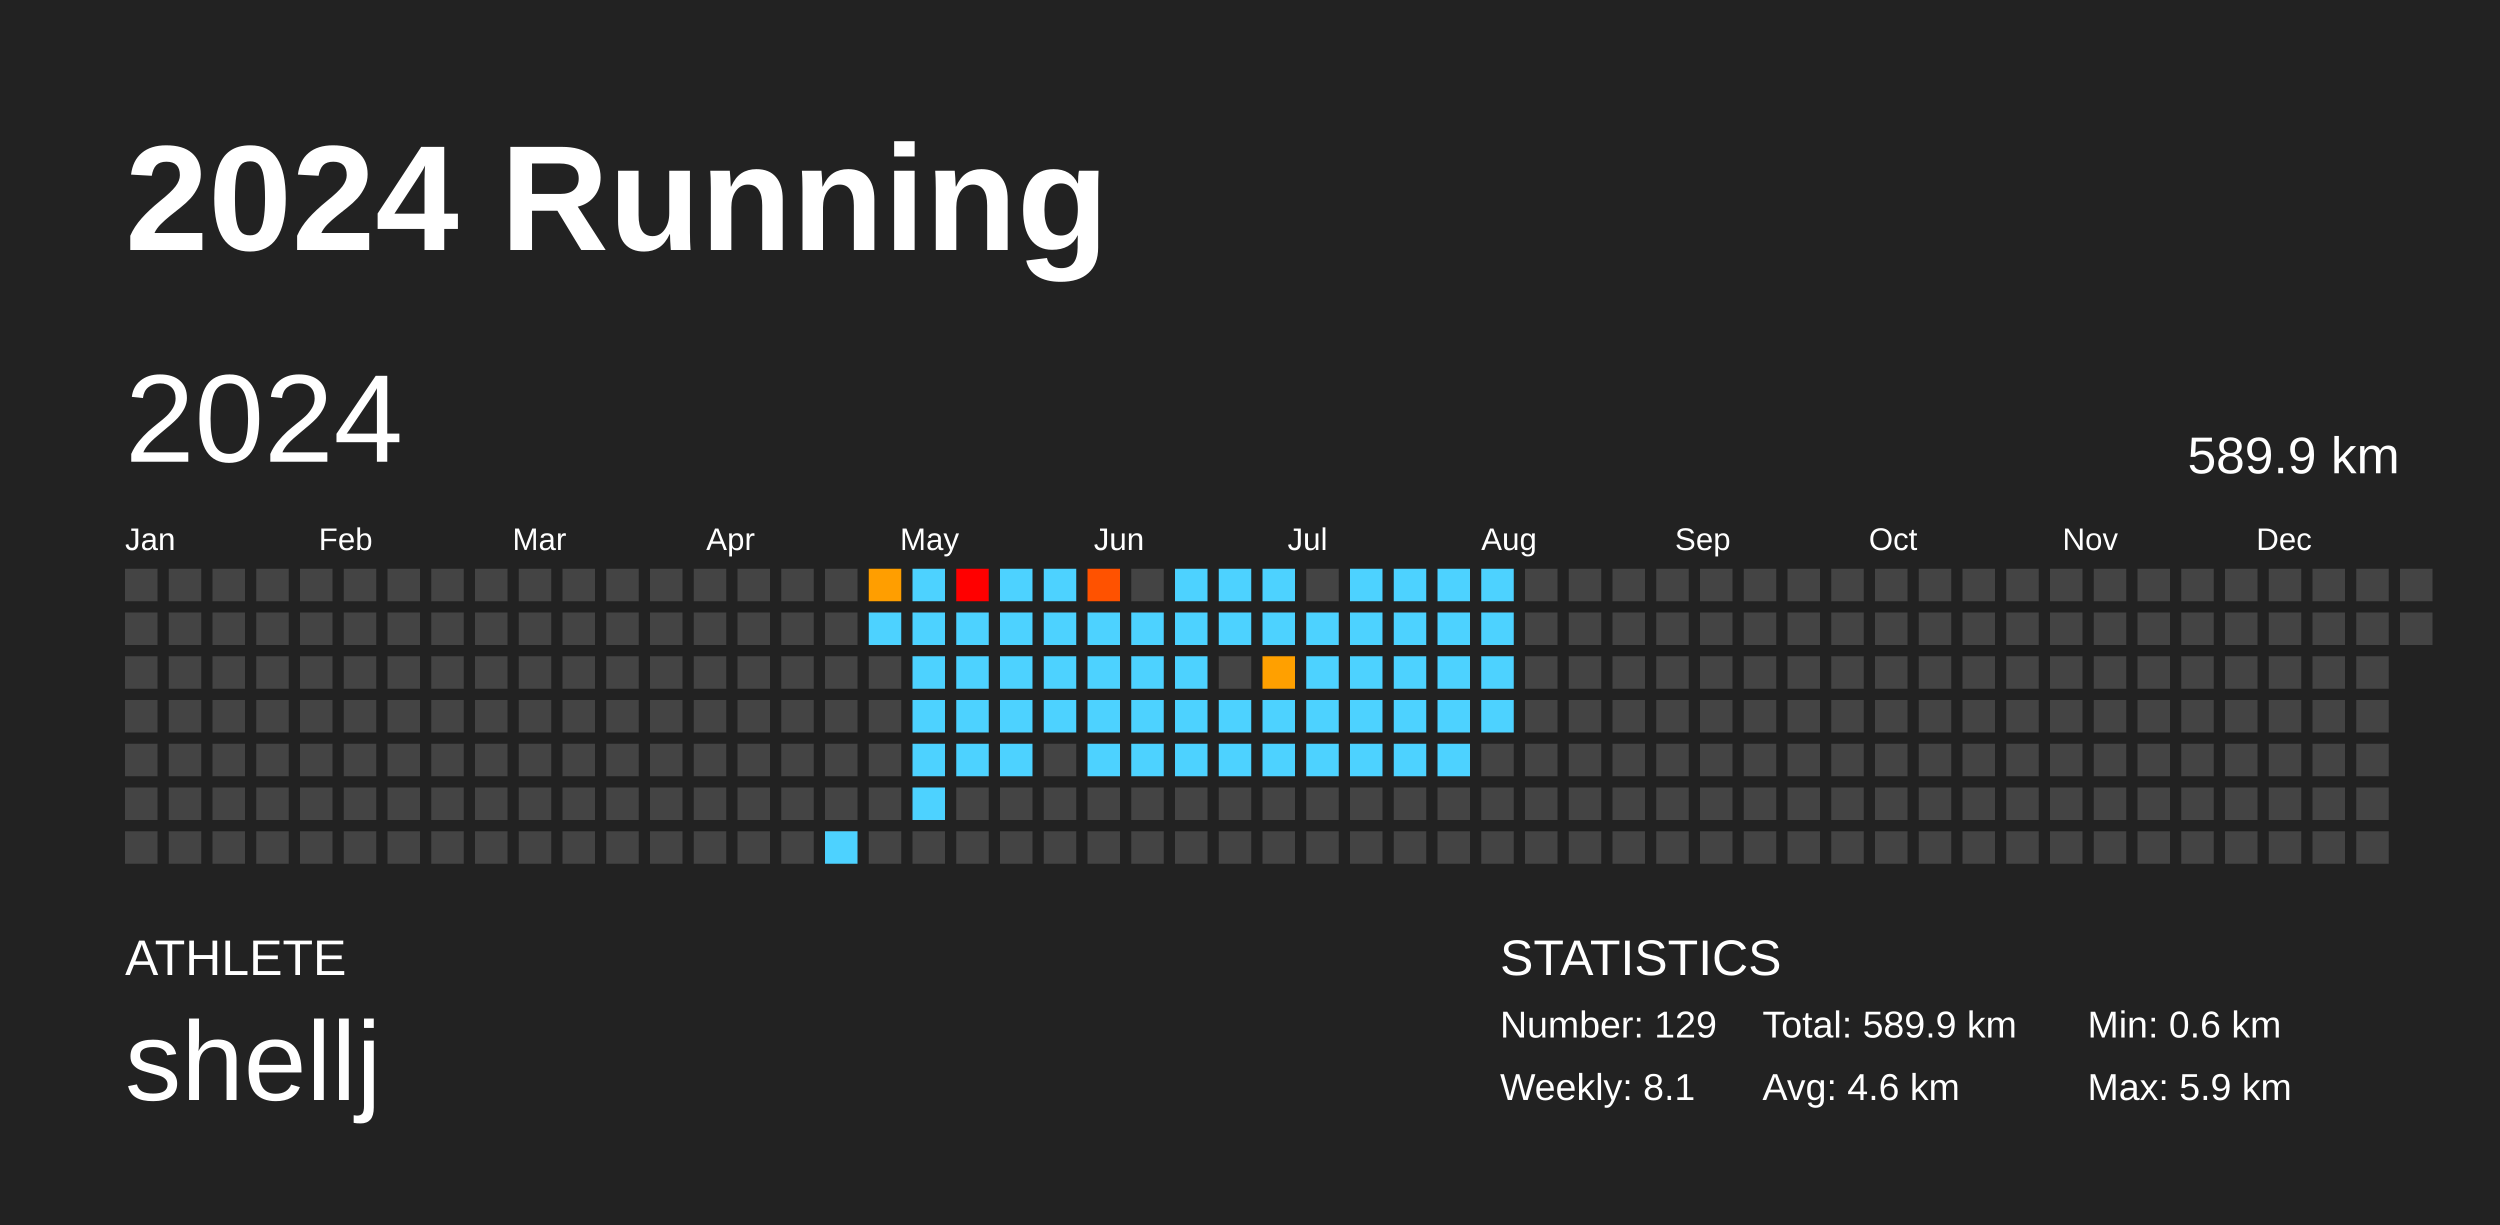
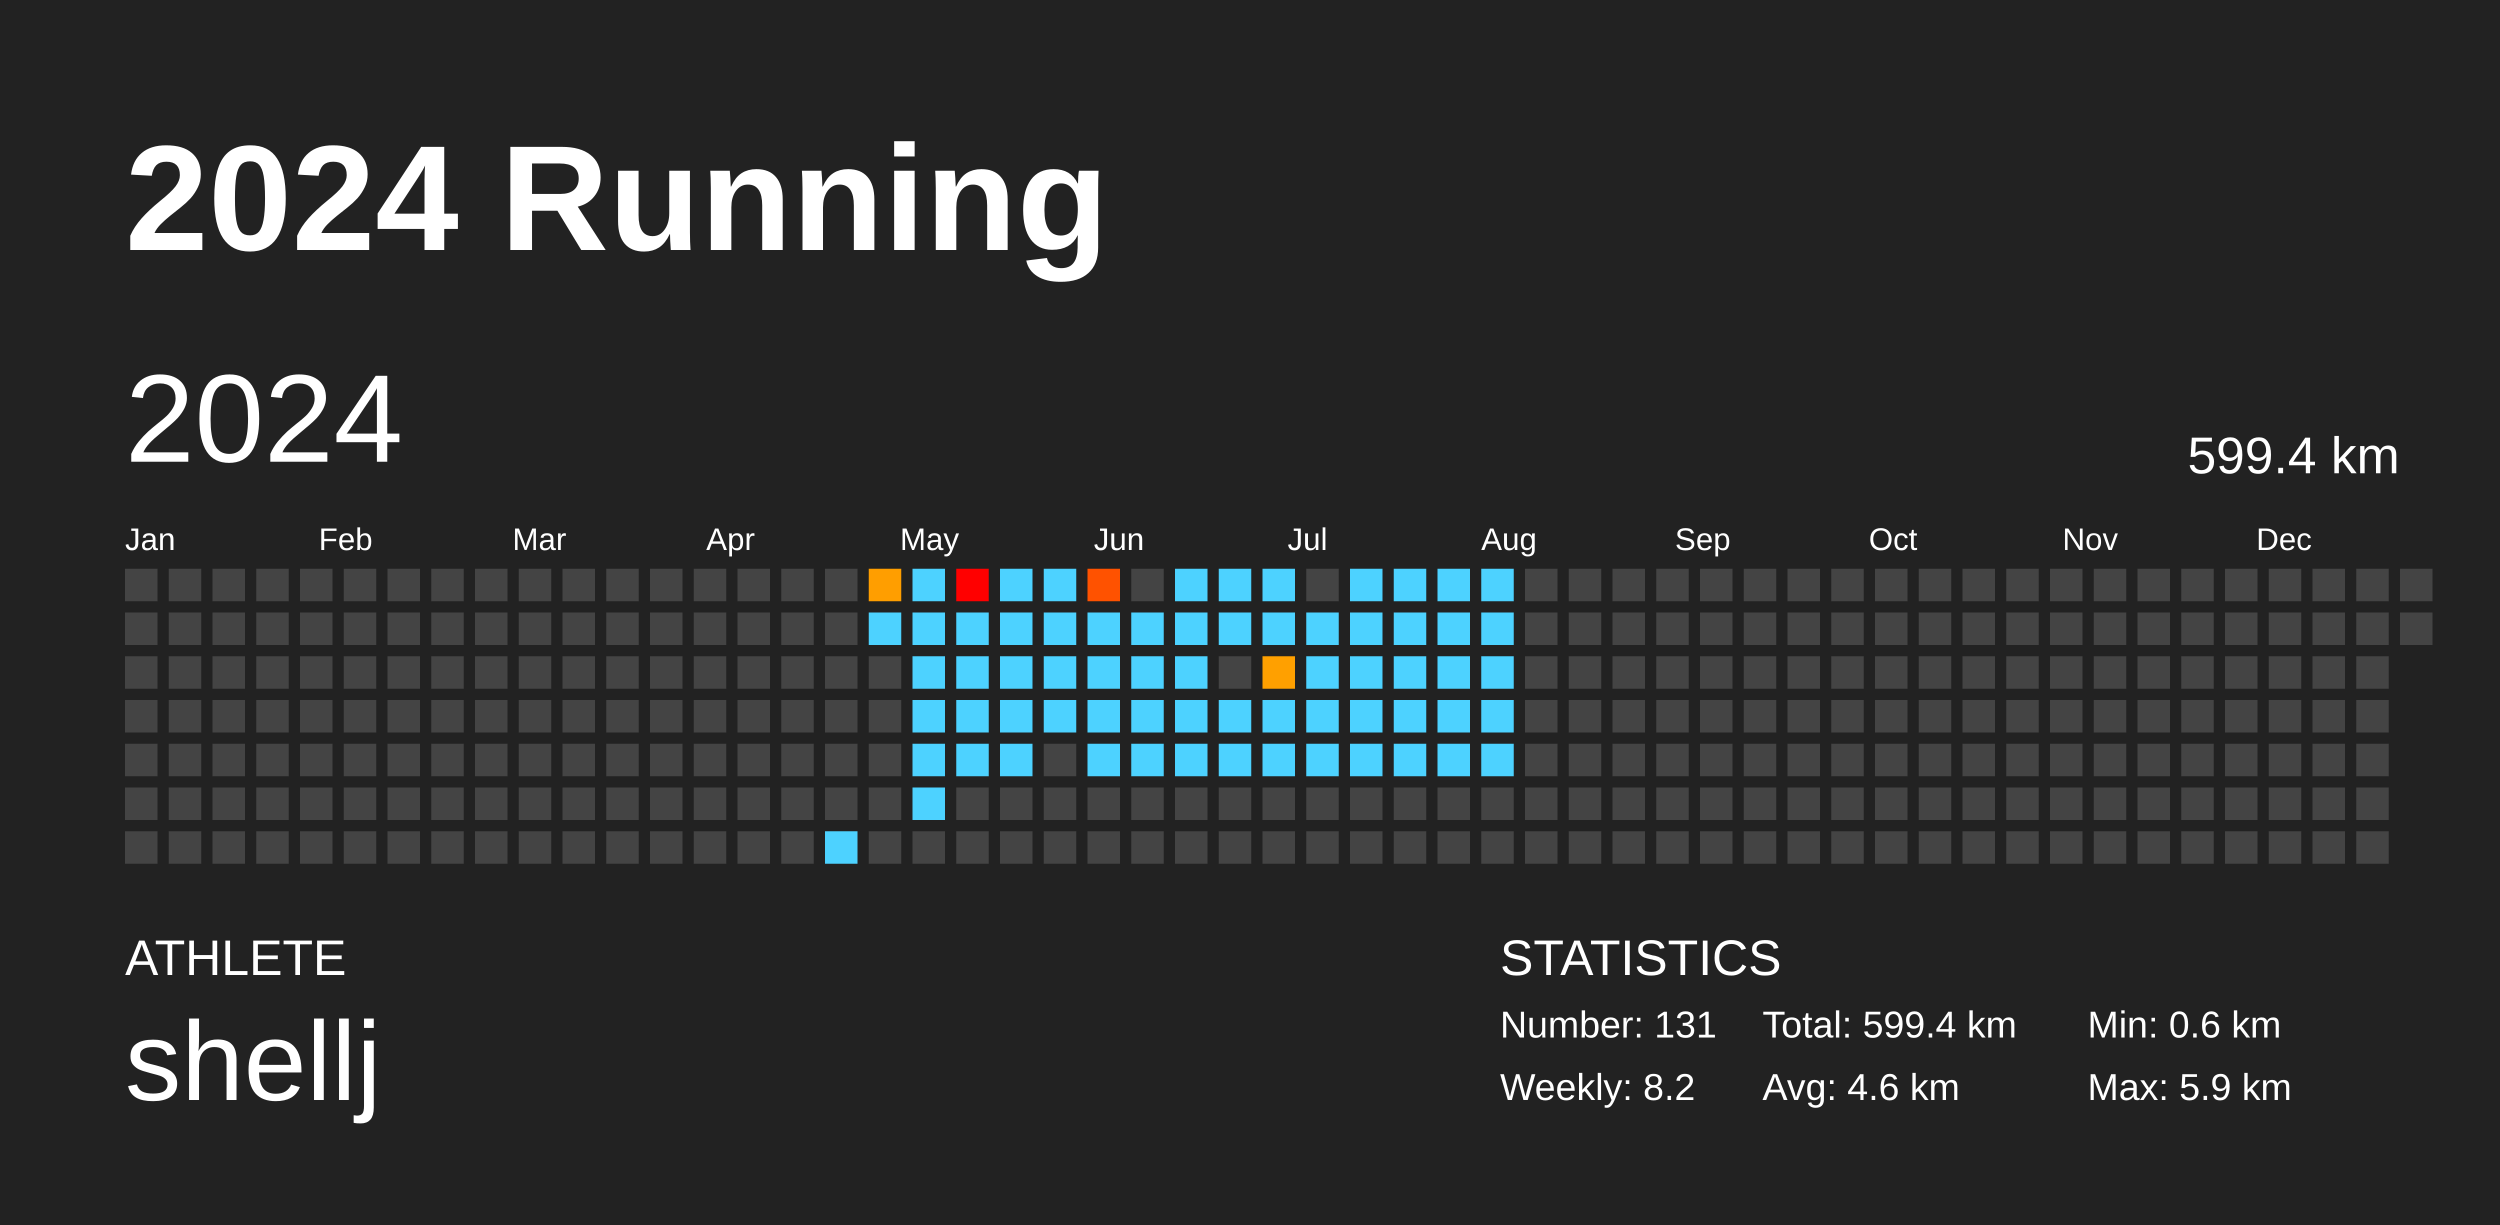
<svg xmlns="http://www.w3.org/2000/svg" baseProfile="full" height="98mm" version="1.1" viewBox="0,0,200,98" width="200mm">
  <defs />
  <rect fill="#222222" height="98" width="200" x="0" y="0" />
  <text fill="#FFFFFF" style="font-size:12px; font-family:Arial; font-weight:bold;" x="10" y="20">2024 Running</text>
  <text fill="#FFFFFF" style="font-size:4px; font-family:Arial" x="10" y="78">ATHLETE</text>
  <text fill="#FFFFFF" style="font-size:9px; font-family:Arial" x="10" y="88">shellj</text>
  <text fill="#FFFFFF" style="font-size:4px; font-family:Arial" x="120" y="78">STATISTICS</text>
-   <text fill="#FFFFFF" style="font-size:3px; font-family:Arial" x="120" y="83">Number: 129</text>
-   <text fill="#FFFFFF" style="font-size:3px; font-family:Arial" x="120" y="88">Weekly: 8.1</text>
-   <text fill="#FFFFFF" style="font-size:3px; font-family:Arial" x="141" y="83">Total: 589.9 km</text>
+   <text fill="#FFFFFF" style="font-size:3px; font-family:Arial" x="120" y="83">Number: 131</text>
+   <text fill="#FFFFFF" style="font-size:3px; font-family:Arial" x="120" y="88">Weekly: 8.2</text>
+   <text fill="#FFFFFF" style="font-size:3px; font-family:Arial" x="141" y="83">Total: 599.4 km</text>
  <text fill="#FFFFFF" style="font-size:3px; font-family:Arial" x="141" y="88">Avg: 4.6 km</text>
  <text fill="#FFFFFF" style="font-size:3px; font-family:Arial" x="167" y="83">Min: 0.6 km</text>
  <text fill="#FFFFFF" style="font-size:3px; font-family:Arial" x="167" y="88">Max: 5.9 km</text>
  <text dominant-baseline="hanging" fill="#FFFFFF" style="font-size:10.0px; font-family:Arial;" x="10" y="30">2024</text>
-   <text dominant-baseline="hanging" fill="#FFFFFF" style="font-size:4.125px; font-family:Arial;" x="175" y="35">589.9 km</text>
+   <text dominant-baseline="hanging" fill="#FFFFFF" style="font-size:4.125px; font-family:Arial;" x="175" y="35">599.4 km</text>
  <text fill="#FFFFFF" style="font-size:2.5px; font-family:Arial" x="10.0" y="44">Jan</text>
  <text fill="#FFFFFF" style="font-size:2.5px; font-family:Arial" x="25.5" y="44">Feb</text>
  <text fill="#FFFFFF" style="font-size:2.5px; font-family:Arial" x="41.0" y="44">Mar</text>
  <text fill="#FFFFFF" style="font-size:2.5px; font-family:Arial" x="56.5" y="44">Apr</text>
  <text fill="#FFFFFF" style="font-size:2.5px; font-family:Arial" x="72.0" y="44">May</text>
  <text fill="#FFFFFF" style="font-size:2.5px; font-family:Arial" x="87.5" y="44">Jun</text>
  <text fill="#FFFFFF" style="font-size:2.5px; font-family:Arial" x="103.0" y="44">Jul</text>
  <text fill="#FFFFFF" style="font-size:2.5px; font-family:Arial" x="118.5" y="44">Aug</text>
  <text fill="#FFFFFF" style="font-size:2.5px; font-family:Arial" x="134.0" y="44">Sep</text>
  <text fill="#FFFFFF" style="font-size:2.5px; font-family:Arial" x="149.5" y="44">Oct</text>
  <text fill="#FFFFFF" style="font-size:2.5px; font-family:Arial" x="165.0" y="44">Nov</text>
  <text fill="#FFFFFF" style="font-size:2.5px; font-family:Arial" x="180.5" y="44">Dec</text>
  <rect fill="#444444" height="2.6" width="2.6" x="10.0" y="45.5" />
  <rect fill="#444444" height="2.6" width="2.6" x="10.0" y="49.0" />
  <rect fill="#444444" height="2.6" width="2.6" x="10.0" y="52.5" />
  <rect fill="#444444" height="2.6" width="2.6" x="10.0" y="56.0" />
  <rect fill="#444444" height="2.6" width="2.6" x="10.0" y="59.5" />
  <rect fill="#444444" height="2.6" width="2.6" x="10.0" y="63.0" />
  <rect fill="#444444" height="2.6" width="2.6" x="10.0" y="66.5" />
  <rect fill="#444444" height="2.6" width="2.6" x="13.5" y="45.5" />
  <rect fill="#444444" height="2.6" width="2.6" x="13.5" y="49.0" />
  <rect fill="#444444" height="2.6" width="2.6" x="13.5" y="52.5" />
  <rect fill="#444444" height="2.6" width="2.6" x="13.5" y="56.0" />
  <rect fill="#444444" height="2.6" width="2.6" x="13.5" y="59.5" />
  <rect fill="#444444" height="2.6" width="2.6" x="13.5" y="63.0" />
  <rect fill="#444444" height="2.6" width="2.6" x="13.5" y="66.5" />
  <rect fill="#444444" height="2.6" width="2.6" x="17.0" y="45.5" />
  <rect fill="#444444" height="2.6" width="2.6" x="17.0" y="49.0" />
  <rect fill="#444444" height="2.6" width="2.6" x="17.0" y="52.5" />
  <rect fill="#444444" height="2.6" width="2.6" x="17.0" y="56.0" />
  <rect fill="#444444" height="2.6" width="2.6" x="17.0" y="59.5" />
  <rect fill="#444444" height="2.6" width="2.6" x="17.0" y="63.0" />
  <rect fill="#444444" height="2.6" width="2.6" x="17.0" y="66.5" />
  <rect fill="#444444" height="2.6" width="2.6" x="20.5" y="45.5" />
  <rect fill="#444444" height="2.6" width="2.6" x="20.5" y="49.0" />
  <rect fill="#444444" height="2.6" width="2.6" x="20.5" y="52.5" />
  <rect fill="#444444" height="2.6" width="2.6" x="20.5" y="56.0" />
  <rect fill="#444444" height="2.6" width="2.6" x="20.5" y="59.5" />
  <rect fill="#444444" height="2.6" width="2.6" x="20.5" y="63.0" />
  <rect fill="#444444" height="2.6" width="2.6" x="20.5" y="66.5" />
  <rect fill="#444444" height="2.6" width="2.6" x="24.0" y="45.5" />
  <rect fill="#444444" height="2.6" width="2.6" x="24.0" y="49.0" />
  <rect fill="#444444" height="2.6" width="2.6" x="24.0" y="52.5" />
  <rect fill="#444444" height="2.6" width="2.6" x="24.0" y="56.0" />
  <rect fill="#444444" height="2.6" width="2.6" x="24.0" y="59.5" />
  <rect fill="#444444" height="2.6" width="2.6" x="24.0" y="63.0" />
  <rect fill="#444444" height="2.6" width="2.6" x="24.0" y="66.5" />
  <rect fill="#444444" height="2.6" width="2.6" x="27.5" y="45.5" />
  <rect fill="#444444" height="2.6" width="2.6" x="27.5" y="49.0" />
  <rect fill="#444444" height="2.6" width="2.6" x="27.5" y="52.5" />
  <rect fill="#444444" height="2.6" width="2.6" x="27.5" y="56.0" />
  <rect fill="#444444" height="2.6" width="2.6" x="27.5" y="59.5" />
  <rect fill="#444444" height="2.6" width="2.6" x="27.5" y="63.0" />
  <rect fill="#444444" height="2.6" width="2.6" x="27.5" y="66.5" />
  <rect fill="#444444" height="2.6" width="2.6" x="31.0" y="45.5" />
  <rect fill="#444444" height="2.6" width="2.6" x="31.0" y="49.0" />
  <rect fill="#444444" height="2.6" width="2.6" x="31.0" y="52.5" />
  <rect fill="#444444" height="2.6" width="2.6" x="31.0" y="56.0" />
  <rect fill="#444444" height="2.6" width="2.6" x="31.0" y="59.5" />
  <rect fill="#444444" height="2.6" width="2.6" x="31.0" y="63.0" />
  <rect fill="#444444" height="2.6" width="2.6" x="31.0" y="66.5" />
  <rect fill="#444444" height="2.6" width="2.6" x="34.5" y="45.5" />
  <rect fill="#444444" height="2.6" width="2.6" x="34.5" y="49.0" />
  <rect fill="#444444" height="2.6" width="2.6" x="34.5" y="52.5" />
  <rect fill="#444444" height="2.6" width="2.6" x="34.5" y="56.0" />
  <rect fill="#444444" height="2.6" width="2.6" x="34.5" y="59.5" />
  <rect fill="#444444" height="2.6" width="2.6" x="34.5" y="63.0" />
  <rect fill="#444444" height="2.6" width="2.6" x="34.5" y="66.5" />
  <rect fill="#444444" height="2.6" width="2.6" x="38.0" y="45.5" />
  <rect fill="#444444" height="2.6" width="2.6" x="38.0" y="49.0" />
  <rect fill="#444444" height="2.6" width="2.6" x="38.0" y="52.5" />
  <rect fill="#444444" height="2.6" width="2.6" x="38.0" y="56.0" />
  <rect fill="#444444" height="2.6" width="2.6" x="38.0" y="59.5" />
  <rect fill="#444444" height="2.6" width="2.6" x="38.0" y="63.0" />
  <rect fill="#444444" height="2.6" width="2.6" x="38.0" y="66.5" />
  <rect fill="#444444" height="2.6" width="2.6" x="41.5" y="45.5" />
  <rect fill="#444444" height="2.6" width="2.6" x="41.5" y="49.0" />
  <rect fill="#444444" height="2.6" width="2.6" x="41.5" y="52.5" />
  <rect fill="#444444" height="2.6" width="2.6" x="41.5" y="56.0" />
  <rect fill="#444444" height="2.6" width="2.6" x="41.5" y="59.5" />
  <rect fill="#444444" height="2.6" width="2.6" x="41.5" y="63.0" />
  <rect fill="#444444" height="2.6" width="2.6" x="41.5" y="66.5" />
  <rect fill="#444444" height="2.6" width="2.6" x="45.0" y="45.5" />
  <rect fill="#444444" height="2.6" width="2.6" x="45.0" y="49.0" />
  <rect fill="#444444" height="2.6" width="2.6" x="45.0" y="52.5" />
  <rect fill="#444444" height="2.6" width="2.6" x="45.0" y="56.0" />
  <rect fill="#444444" height="2.6" width="2.6" x="45.0" y="59.5" />
  <rect fill="#444444" height="2.6" width="2.6" x="45.0" y="63.0" />
  <rect fill="#444444" height="2.6" width="2.6" x="45.0" y="66.5" />
  <rect fill="#444444" height="2.6" width="2.6" x="48.5" y="45.5" />
  <rect fill="#444444" height="2.6" width="2.6" x="48.5" y="49.0" />
  <rect fill="#444444" height="2.6" width="2.6" x="48.5" y="52.5" />
  <rect fill="#444444" height="2.6" width="2.6" x="48.5" y="56.0" />
  <rect fill="#444444" height="2.6" width="2.6" x="48.5" y="59.5" />
  <rect fill="#444444" height="2.6" width="2.6" x="48.5" y="63.0" />
  <rect fill="#444444" height="2.6" width="2.6" x="48.5" y="66.5" />
  <rect fill="#444444" height="2.6" width="2.6" x="52.0" y="45.5" />
  <rect fill="#444444" height="2.6" width="2.6" x="52.0" y="49.0" />
  <rect fill="#444444" height="2.6" width="2.6" x="52.0" y="52.5" />
  <rect fill="#444444" height="2.6" width="2.6" x="52.0" y="56.0" />
  <rect fill="#444444" height="2.6" width="2.6" x="52.0" y="59.5" />
  <rect fill="#444444" height="2.6" width="2.6" x="52.0" y="63.0" />
  <rect fill="#444444" height="2.6" width="2.6" x="52.0" y="66.5" />
  <rect fill="#444444" height="2.6" width="2.6" x="55.5" y="45.5" />
  <rect fill="#444444" height="2.6" width="2.6" x="55.5" y="49.0" />
  <rect fill="#444444" height="2.6" width="2.6" x="55.5" y="52.5" />
  <rect fill="#444444" height="2.6" width="2.6" x="55.5" y="56.0" />
  <rect fill="#444444" height="2.6" width="2.6" x="55.5" y="59.5" />
  <rect fill="#444444" height="2.6" width="2.6" x="55.5" y="63.0" />
  <rect fill="#444444" height="2.6" width="2.6" x="55.5" y="66.5" />
  <rect fill="#444444" height="2.6" width="2.6" x="59.0" y="45.5" />
  <rect fill="#444444" height="2.6" width="2.6" x="59.0" y="49.0" />
  <rect fill="#444444" height="2.6" width="2.6" x="59.0" y="52.5" />
  <rect fill="#444444" height="2.6" width="2.6" x="59.0" y="56.0" />
  <rect fill="#444444" height="2.6" width="2.6" x="59.0" y="59.5" />
  <rect fill="#444444" height="2.6" width="2.6" x="59.0" y="63.0" />
  <rect fill="#444444" height="2.6" width="2.6" x="59.0" y="66.5" />
  <rect fill="#444444" height="2.6" width="2.6" x="62.5" y="45.5" />
  <rect fill="#444444" height="2.6" width="2.6" x="62.5" y="49.0" />
  <rect fill="#444444" height="2.6" width="2.6" x="62.5" y="52.5" />
  <rect fill="#444444" height="2.6" width="2.6" x="62.5" y="56.0" />
  <rect fill="#444444" height="2.6" width="2.6" x="62.5" y="59.5" />
  <rect fill="#444444" height="2.6" width="2.6" x="62.5" y="63.0" />
  <rect fill="#444444" height="2.6" width="2.6" x="62.5" y="66.5" />
  <rect fill="#444444" height="2.6" width="2.6" x="66.0" y="45.5" />
  <rect fill="#444444" height="2.6" width="2.6" x="66.0" y="49.0" />
  <rect fill="#444444" height="2.6" width="2.6" x="66.0" y="52.5" />
  <rect fill="#444444" height="2.6" width="2.6" x="66.0" y="56.0" />
  <rect fill="#444444" height="2.6" width="2.6" x="66.0" y="59.5" />
  <rect fill="#444444" height="2.6" width="2.6" x="66.0" y="63.0" />
  <rect fill="#4dd2ff" height="2.6" width="2.6" x="66.0" y="66.5" />
  <rect fill="#ff9e00" height="2.6" width="2.6" x="69.5" y="45.5" />
  <rect fill="#4dd2ff" height="2.6" width="2.6" x="69.5" y="49.0" />
  <rect fill="#444444" height="2.6" width="2.6" x="69.5" y="52.5" />
  <rect fill="#444444" height="2.6" width="2.6" x="69.5" y="56.0" />
  <rect fill="#444444" height="2.6" width="2.6" x="69.5" y="59.5" />
  <rect fill="#444444" height="2.6" width="2.6" x="69.5" y="63.0" />
  <rect fill="#444444" height="2.6" width="2.6" x="69.5" y="66.5" />
  <rect fill="#4dd2ff" height="2.6" width="2.6" x="73.0" y="45.5" />
  <rect fill="#4dd2ff" height="2.6" width="2.6" x="73.0" y="49.0" />
  <rect fill="#4dd2ff" height="2.6" width="2.6" x="73.0" y="52.5" />
  <rect fill="#4dd2ff" height="2.6" width="2.6" x="73.0" y="56.0" />
  <rect fill="#4dd2ff" height="2.6" width="2.6" x="73.0" y="59.5" />
  <rect fill="#4dd2ff" height="2.6" width="2.6" x="73.0" y="63.0" />
  <rect fill="#444444" height="2.6" width="2.6" x="73.0" y="66.5" />
  <rect fill="red" height="2.6" width="2.6" x="76.5" y="45.5" />
  <rect fill="#4dd2ff" height="2.6" width="2.6" x="76.5" y="49.0" />
  <rect fill="#4dd2ff" height="2.6" width="2.6" x="76.5" y="52.5" />
  <rect fill="#4dd2ff" height="2.6" width="2.6" x="76.5" y="56.0" />
  <rect fill="#4dd2ff" height="2.6" width="2.6" x="76.5" y="59.5" />
  <rect fill="#444444" height="2.6" width="2.6" x="76.5" y="63.0" />
  <rect fill="#444444" height="2.6" width="2.6" x="76.5" y="66.5" />
  <rect fill="#4dd2ff" height="2.6" width="2.6" x="80.0" y="45.5" />
  <rect fill="#4dd2ff" height="2.6" width="2.6" x="80.0" y="49.0" />
  <rect fill="#4dd2ff" height="2.6" width="2.6" x="80.0" y="52.5" />
  <rect fill="#4dd2ff" height="2.6" width="2.6" x="80.0" y="56.0" />
  <rect fill="#4dd2ff" height="2.6" width="2.6" x="80.0" y="59.5" />
  <rect fill="#444444" height="2.6" width="2.6" x="80.0" y="63.0" />
  <rect fill="#444444" height="2.6" width="2.6" x="80.0" y="66.5" />
  <rect fill="#4dd2ff" height="2.6" width="2.6" x="83.5" y="45.5" />
  <rect fill="#4dd2ff" height="2.6" width="2.6" x="83.5" y="49.0" />
  <rect fill="#4dd2ff" height="2.6" width="2.6" x="83.5" y="52.5" />
  <rect fill="#4dd2ff" height="2.6" width="2.6" x="83.5" y="56.0" />
  <rect fill="#444444" height="2.6" width="2.6" x="83.5" y="59.5" />
  <rect fill="#444444" height="2.6" width="2.6" x="83.5" y="63.0" />
  <rect fill="#444444" height="2.6" width="2.6" x="83.5" y="66.5" />
  <rect fill="#ff5200" height="2.6" width="2.6" x="87.0" y="45.5" />
  <rect fill="#4dd2ff" height="2.6" width="2.6" x="87.0" y="49.0" />
  <rect fill="#4dd2ff" height="2.6" width="2.6" x="87.0" y="52.5" />
  <rect fill="#4dd2ff" height="2.6" width="2.6" x="87.0" y="56.0" />
  <rect fill="#4dd2ff" height="2.6" width="2.6" x="87.0" y="59.5" />
  <rect fill="#444444" height="2.6" width="2.6" x="87.0" y="63.0" />
  <rect fill="#444444" height="2.6" width="2.6" x="87.0" y="66.5" />
  <rect fill="#444444" height="2.6" width="2.6" x="90.5" y="45.5" />
  <rect fill="#4dd2ff" height="2.6" width="2.6" x="90.5" y="49.0" />
  <rect fill="#4dd2ff" height="2.6" width="2.6" x="90.5" y="52.5" />
  <rect fill="#4dd2ff" height="2.6" width="2.6" x="90.5" y="56.0" />
  <rect fill="#4dd2ff" height="2.6" width="2.6" x="90.5" y="59.5" />
  <rect fill="#444444" height="2.6" width="2.6" x="90.5" y="63.0" />
  <rect fill="#444444" height="2.6" width="2.6" x="90.5" y="66.5" />
  <rect fill="#4dd2ff" height="2.6" width="2.6" x="94.0" y="45.5" />
  <rect fill="#4dd2ff" height="2.6" width="2.6" x="94.0" y="49.0" />
  <rect fill="#4dd2ff" height="2.6" width="2.6" x="94.0" y="52.5" />
  <rect fill="#4dd2ff" height="2.6" width="2.6" x="94.0" y="56.0" />
  <rect fill="#4dd2ff" height="2.6" width="2.6" x="94.0" y="59.5" />
  <rect fill="#444444" height="2.6" width="2.6" x="94.0" y="63.0" />
  <rect fill="#444444" height="2.6" width="2.6" x="94.0" y="66.5" />
  <rect fill="#4dd2ff" height="2.6" width="2.6" x="97.5" y="45.5" />
  <rect fill="#4dd2ff" height="2.6" width="2.6" x="97.5" y="49.0" />
  <rect fill="#444444" height="2.6" width="2.6" x="97.5" y="52.5" />
  <rect fill="#4dd2ff" height="2.6" width="2.6" x="97.5" y="56.0" />
  <rect fill="#4dd2ff" height="2.6" width="2.6" x="97.5" y="59.5" />
  <rect fill="#444444" height="2.6" width="2.6" x="97.5" y="63.0" />
  <rect fill="#444444" height="2.6" width="2.6" x="97.5" y="66.5" />
  <rect fill="#4dd2ff" height="2.6" width="2.6" x="101.0" y="45.5" />
  <rect fill="#4dd2ff" height="2.6" width="2.6" x="101.0" y="49.0" />
  <rect fill="#ffa000" height="2.6" width="2.6" x="101.0" y="52.5" />
  <rect fill="#4dd2ff" height="2.6" width="2.6" x="101.0" y="56.0" />
  <rect fill="#4dd2ff" height="2.6" width="2.6" x="101.0" y="59.5" />
  <rect fill="#444444" height="2.6" width="2.6" x="101.0" y="63.0" />
  <rect fill="#444444" height="2.6" width="2.6" x="101.0" y="66.5" />
  <rect fill="#444444" height="2.6" width="2.6" x="104.5" y="45.5" />
  <rect fill="#4dd2ff" height="2.6" width="2.6" x="104.5" y="49.0" />
  <rect fill="#4dd2ff" height="2.6" width="2.6" x="104.5" y="52.5" />
  <rect fill="#4dd2ff" height="2.6" width="2.6" x="104.5" y="56.0" />
  <rect fill="#4dd2ff" height="2.6" width="2.6" x="104.5" y="59.5" />
  <rect fill="#444444" height="2.6" width="2.6" x="104.5" y="63.0" />
  <rect fill="#444444" height="2.6" width="2.6" x="104.5" y="66.5" />
  <rect fill="#4dd2ff" height="2.6" width="2.6" x="108.0" y="45.5" />
  <rect fill="#4dd2ff" height="2.6" width="2.6" x="108.0" y="49.0" />
  <rect fill="#4dd2ff" height="2.6" width="2.6" x="108.0" y="52.5" />
  <rect fill="#4dd2ff" height="2.6" width="2.6" x="108.0" y="56.0" />
  <rect fill="#4dd2ff" height="2.6" width="2.6" x="108.0" y="59.5" />
  <rect fill="#444444" height="2.6" width="2.6" x="108.0" y="63.0" />
  <rect fill="#444444" height="2.6" width="2.6" x="108.0" y="66.5" />
  <rect fill="#4dd2ff" height="2.6" width="2.6" x="111.5" y="45.5" />
  <rect fill="#4dd2ff" height="2.6" width="2.6" x="111.5" y="49.0" />
  <rect fill="#4dd2ff" height="2.6" width="2.6" x="111.5" y="52.5" />
  <rect fill="#4dd2ff" height="2.6" width="2.6" x="111.5" y="56.0" />
  <rect fill="#4dd2ff" height="2.6" width="2.6" x="111.5" y="59.5" />
  <rect fill="#444444" height="2.6" width="2.6" x="111.5" y="63.0" />
  <rect fill="#444444" height="2.6" width="2.6" x="111.5" y="66.5" />
  <rect fill="#4dd2ff" height="2.6" width="2.6" x="115.0" y="45.5" />
  <rect fill="#4dd2ff" height="2.6" width="2.6" x="115.0" y="49.0" />
  <rect fill="#4dd2ff" height="2.6" width="2.6" x="115.0" y="52.5" />
  <rect fill="#4dd2ff" height="2.6" width="2.6" x="115.0" y="56.0" />
  <rect fill="#4dd2ff" height="2.6" width="2.6" x="115.0" y="59.5" />
  <rect fill="#444444" height="2.6" width="2.6" x="115.0" y="63.0" />
  <rect fill="#444444" height="2.6" width="2.6" x="115.0" y="66.5" />
  <rect fill="#4dd2ff" height="2.6" width="2.6" x="118.5" y="45.5" />
  <rect fill="#4dd2ff" height="2.6" width="2.6" x="118.5" y="49.0" />
  <rect fill="#4dd2ff" height="2.6" width="2.6" x="118.5" y="52.5" />
  <rect fill="#4dd2ff" height="2.6" width="2.6" x="118.5" y="56.0" />
-   <rect fill="#444444" height="2.6" width="2.6" x="118.5" y="59.5" />
+   <rect fill="#4dd2ff" height="2.6" width="2.6" x="118.5" y="59.5" />
  <rect fill="#444444" height="2.6" width="2.6" x="118.5" y="63.0" />
  <rect fill="#444444" height="2.6" width="2.6" x="118.5" y="66.5" />
  <rect fill="#444444" height="2.6" width="2.6" x="122.0" y="45.5" />
  <rect fill="#444444" height="2.6" width="2.6" x="122.0" y="49.0" />
  <rect fill="#444444" height="2.6" width="2.6" x="122.0" y="52.5" />
  <rect fill="#444444" height="2.6" width="2.6" x="122.0" y="56.0" />
  <rect fill="#444444" height="2.6" width="2.6" x="122.0" y="59.5" />
  <rect fill="#444444" height="2.6" width="2.6" x="122.0" y="63.0" />
  <rect fill="#444444" height="2.6" width="2.6" x="122.0" y="66.5" />
  <rect fill="#444444" height="2.6" width="2.6" x="125.5" y="45.5" />
  <rect fill="#444444" height="2.6" width="2.6" x="125.5" y="49.0" />
  <rect fill="#444444" height="2.6" width="2.6" x="125.5" y="52.5" />
  <rect fill="#444444" height="2.6" width="2.6" x="125.5" y="56.0" />
  <rect fill="#444444" height="2.6" width="2.6" x="125.5" y="59.5" />
  <rect fill="#444444" height="2.6" width="2.6" x="125.5" y="63.0" />
  <rect fill="#444444" height="2.6" width="2.6" x="125.5" y="66.5" />
  <rect fill="#444444" height="2.6" width="2.6" x="129.0" y="45.5" />
  <rect fill="#444444" height="2.6" width="2.6" x="129.0" y="49.0" />
  <rect fill="#444444" height="2.6" width="2.6" x="129.0" y="52.5" />
  <rect fill="#444444" height="2.6" width="2.6" x="129.0" y="56.0" />
  <rect fill="#444444" height="2.6" width="2.6" x="129.0" y="59.5" />
  <rect fill="#444444" height="2.6" width="2.6" x="129.0" y="63.0" />
  <rect fill="#444444" height="2.6" width="2.6" x="129.0" y="66.5" />
  <rect fill="#444444" height="2.6" width="2.6" x="132.5" y="45.5" />
  <rect fill="#444444" height="2.6" width="2.6" x="132.5" y="49.0" />
  <rect fill="#444444" height="2.6" width="2.6" x="132.5" y="52.5" />
  <rect fill="#444444" height="2.6" width="2.6" x="132.5" y="56.0" />
  <rect fill="#444444" height="2.6" width="2.6" x="132.5" y="59.5" />
  <rect fill="#444444" height="2.6" width="2.6" x="132.5" y="63.0" />
  <rect fill="#444444" height="2.6" width="2.6" x="132.5" y="66.5" />
  <rect fill="#444444" height="2.6" width="2.6" x="136.0" y="45.5" />
  <rect fill="#444444" height="2.6" width="2.6" x="136.0" y="49.0" />
  <rect fill="#444444" height="2.6" width="2.6" x="136.0" y="52.5" />
  <rect fill="#444444" height="2.6" width="2.6" x="136.0" y="56.0" />
  <rect fill="#444444" height="2.6" width="2.6" x="136.0" y="59.5" />
  <rect fill="#444444" height="2.6" width="2.6" x="136.0" y="63.0" />
  <rect fill="#444444" height="2.6" width="2.6" x="136.0" y="66.5" />
  <rect fill="#444444" height="2.6" width="2.6" x="139.5" y="45.5" />
  <rect fill="#444444" height="2.6" width="2.6" x="139.5" y="49.0" />
  <rect fill="#444444" height="2.6" width="2.6" x="139.5" y="52.5" />
  <rect fill="#444444" height="2.6" width="2.6" x="139.5" y="56.0" />
  <rect fill="#444444" height="2.6" width="2.6" x="139.5" y="59.5" />
  <rect fill="#444444" height="2.6" width="2.6" x="139.5" y="63.0" />
  <rect fill="#444444" height="2.6" width="2.6" x="139.5" y="66.5" />
  <rect fill="#444444" height="2.6" width="2.6" x="143.0" y="45.5" />
  <rect fill="#444444" height="2.6" width="2.6" x="143.0" y="49.0" />
  <rect fill="#444444" height="2.6" width="2.6" x="143.0" y="52.5" />
  <rect fill="#444444" height="2.6" width="2.6" x="143.0" y="56.0" />
  <rect fill="#444444" height="2.6" width="2.6" x="143.0" y="59.5" />
  <rect fill="#444444" height="2.6" width="2.6" x="143.0" y="63.0" />
  <rect fill="#444444" height="2.6" width="2.6" x="143.0" y="66.5" />
  <rect fill="#444444" height="2.6" width="2.6" x="146.5" y="45.5" />
  <rect fill="#444444" height="2.6" width="2.6" x="146.5" y="49.0" />
  <rect fill="#444444" height="2.6" width="2.6" x="146.5" y="52.5" />
  <rect fill="#444444" height="2.6" width="2.6" x="146.5" y="56.0" />
  <rect fill="#444444" height="2.6" width="2.6" x="146.5" y="59.5" />
  <rect fill="#444444" height="2.6" width="2.6" x="146.5" y="63.0" />
  <rect fill="#444444" height="2.6" width="2.6" x="146.5" y="66.5" />
  <rect fill="#444444" height="2.6" width="2.6" x="150.0" y="45.5" />
  <rect fill="#444444" height="2.6" width="2.6" x="150.0" y="49.0" />
  <rect fill="#444444" height="2.6" width="2.6" x="150.0" y="52.5" />
  <rect fill="#444444" height="2.6" width="2.6" x="150.0" y="56.0" />
  <rect fill="#444444" height="2.6" width="2.6" x="150.0" y="59.5" />
  <rect fill="#444444" height="2.6" width="2.6" x="150.0" y="63.0" />
  <rect fill="#444444" height="2.6" width="2.6" x="150.0" y="66.5" />
  <rect fill="#444444" height="2.6" width="2.6" x="153.5" y="45.5" />
  <rect fill="#444444" height="2.6" width="2.6" x="153.5" y="49.0" />
  <rect fill="#444444" height="2.6" width="2.6" x="153.5" y="52.5" />
  <rect fill="#444444" height="2.6" width="2.6" x="153.5" y="56.0" />
  <rect fill="#444444" height="2.6" width="2.6" x="153.5" y="59.5" />
  <rect fill="#444444" height="2.6" width="2.6" x="153.5" y="63.0" />
  <rect fill="#444444" height="2.6" width="2.6" x="153.5" y="66.5" />
  <rect fill="#444444" height="2.6" width="2.6" x="157.0" y="45.5" />
  <rect fill="#444444" height="2.6" width="2.6" x="157.0" y="49.0" />
  <rect fill="#444444" height="2.6" width="2.6" x="157.0" y="52.5" />
  <rect fill="#444444" height="2.6" width="2.6" x="157.0" y="56.0" />
  <rect fill="#444444" height="2.6" width="2.6" x="157.0" y="59.5" />
  <rect fill="#444444" height="2.6" width="2.6" x="157.0" y="63.0" />
  <rect fill="#444444" height="2.6" width="2.6" x="157.0" y="66.5" />
  <rect fill="#444444" height="2.6" width="2.6" x="160.5" y="45.5" />
  <rect fill="#444444" height="2.6" width="2.6" x="160.5" y="49.0" />
  <rect fill="#444444" height="2.6" width="2.6" x="160.5" y="52.5" />
  <rect fill="#444444" height="2.6" width="2.6" x="160.5" y="56.0" />
  <rect fill="#444444" height="2.6" width="2.6" x="160.5" y="59.5" />
  <rect fill="#444444" height="2.6" width="2.6" x="160.5" y="63.0" />
  <rect fill="#444444" height="2.6" width="2.6" x="160.5" y="66.5" />
  <rect fill="#444444" height="2.6" width="2.6" x="164.0" y="45.5" />
  <rect fill="#444444" height="2.6" width="2.6" x="164.0" y="49.0" />
  <rect fill="#444444" height="2.6" width="2.6" x="164.0" y="52.5" />
  <rect fill="#444444" height="2.6" width="2.6" x="164.0" y="56.0" />
  <rect fill="#444444" height="2.6" width="2.6" x="164.0" y="59.5" />
  <rect fill="#444444" height="2.6" width="2.6" x="164.0" y="63.0" />
  <rect fill="#444444" height="2.6" width="2.6" x="164.0" y="66.5" />
  <rect fill="#444444" height="2.6" width="2.6" x="167.5" y="45.5" />
  <rect fill="#444444" height="2.6" width="2.6" x="167.5" y="49.0" />
  <rect fill="#444444" height="2.6" width="2.6" x="167.5" y="52.5" />
  <rect fill="#444444" height="2.6" width="2.6" x="167.5" y="56.0" />
  <rect fill="#444444" height="2.6" width="2.6" x="167.5" y="59.5" />
  <rect fill="#444444" height="2.6" width="2.6" x="167.5" y="63.0" />
  <rect fill="#444444" height="2.6" width="2.6" x="167.5" y="66.5" />
  <rect fill="#444444" height="2.6" width="2.6" x="171.0" y="45.5" />
  <rect fill="#444444" height="2.6" width="2.6" x="171.0" y="49.0" />
  <rect fill="#444444" height="2.6" width="2.6" x="171.0" y="52.5" />
  <rect fill="#444444" height="2.6" width="2.6" x="171.0" y="56.0" />
  <rect fill="#444444" height="2.6" width="2.6" x="171.0" y="59.5" />
  <rect fill="#444444" height="2.6" width="2.6" x="171.0" y="63.0" />
  <rect fill="#444444" height="2.6" width="2.6" x="171.0" y="66.5" />
  <rect fill="#444444" height="2.6" width="2.6" x="174.5" y="45.5" />
  <rect fill="#444444" height="2.6" width="2.6" x="174.5" y="49.0" />
  <rect fill="#444444" height="2.6" width="2.6" x="174.5" y="52.5" />
  <rect fill="#444444" height="2.6" width="2.6" x="174.5" y="56.0" />
  <rect fill="#444444" height="2.6" width="2.6" x="174.5" y="59.5" />
  <rect fill="#444444" height="2.6" width="2.6" x="174.5" y="63.0" />
  <rect fill="#444444" height="2.6" width="2.6" x="174.5" y="66.5" />
  <rect fill="#444444" height="2.6" width="2.6" x="178.0" y="45.5" />
  <rect fill="#444444" height="2.6" width="2.6" x="178.0" y="49.0" />
  <rect fill="#444444" height="2.6" width="2.6" x="178.0" y="52.5" />
  <rect fill="#444444" height="2.6" width="2.6" x="178.0" y="56.0" />
  <rect fill="#444444" height="2.6" width="2.6" x="178.0" y="59.5" />
  <rect fill="#444444" height="2.6" width="2.6" x="178.0" y="63.0" />
  <rect fill="#444444" height="2.6" width="2.6" x="178.0" y="66.5" />
  <rect fill="#444444" height="2.6" width="2.6" x="181.5" y="45.5" />
  <rect fill="#444444" height="2.6" width="2.6" x="181.5" y="49.0" />
  <rect fill="#444444" height="2.6" width="2.6" x="181.5" y="52.5" />
  <rect fill="#444444" height="2.6" width="2.6" x="181.5" y="56.0" />
  <rect fill="#444444" height="2.6" width="2.6" x="181.5" y="59.5" />
  <rect fill="#444444" height="2.6" width="2.6" x="181.5" y="63.0" />
  <rect fill="#444444" height="2.6" width="2.6" x="181.5" y="66.5" />
  <rect fill="#444444" height="2.6" width="2.6" x="185.0" y="45.5" />
  <rect fill="#444444" height="2.6" width="2.6" x="185.0" y="49.0" />
  <rect fill="#444444" height="2.6" width="2.6" x="185.0" y="52.5" />
  <rect fill="#444444" height="2.6" width="2.6" x="185.0" y="56.0" />
  <rect fill="#444444" height="2.6" width="2.6" x="185.0" y="59.5" />
  <rect fill="#444444" height="2.6" width="2.6" x="185.0" y="63.0" />
  <rect fill="#444444" height="2.6" width="2.6" x="185.0" y="66.5" />
  <rect fill="#444444" height="2.6" width="2.6" x="188.5" y="45.5" />
  <rect fill="#444444" height="2.6" width="2.6" x="188.5" y="49.0" />
  <rect fill="#444444" height="2.6" width="2.6" x="188.5" y="52.5" />
  <rect fill="#444444" height="2.6" width="2.6" x="188.5" y="56.0" />
  <rect fill="#444444" height="2.6" width="2.6" x="188.5" y="59.5" />
  <rect fill="#444444" height="2.6" width="2.6" x="188.5" y="63.0" />
  <rect fill="#444444" height="2.6" width="2.6" x="188.5" y="66.5" />
  <rect fill="#444444" height="2.6" width="2.6" x="192.0" y="45.5" />
  <rect fill="#444444" height="2.6" width="2.6" x="192.0" y="49.0" />
</svg>
